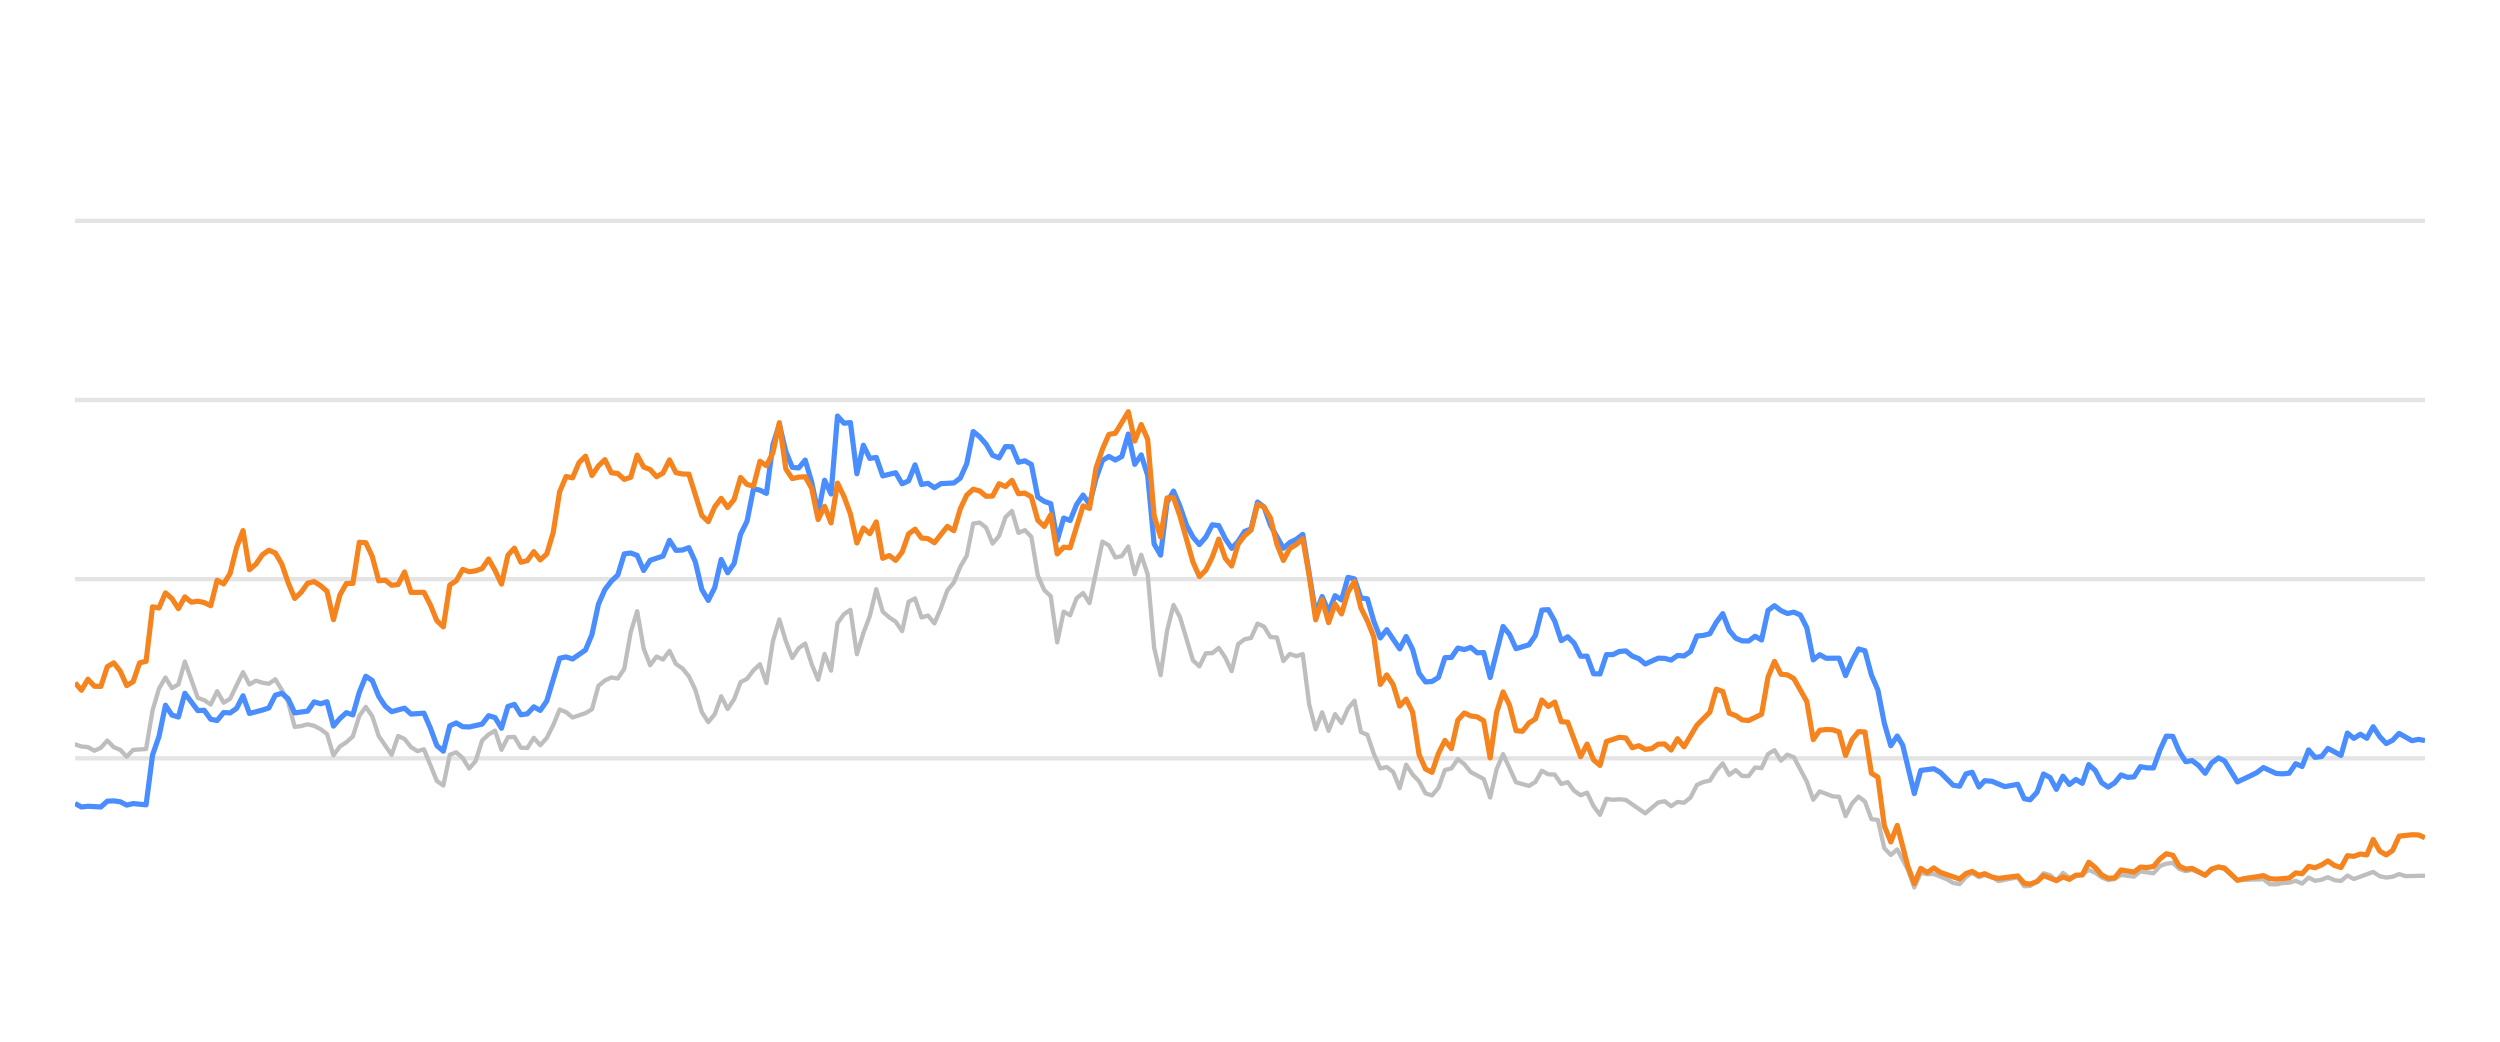
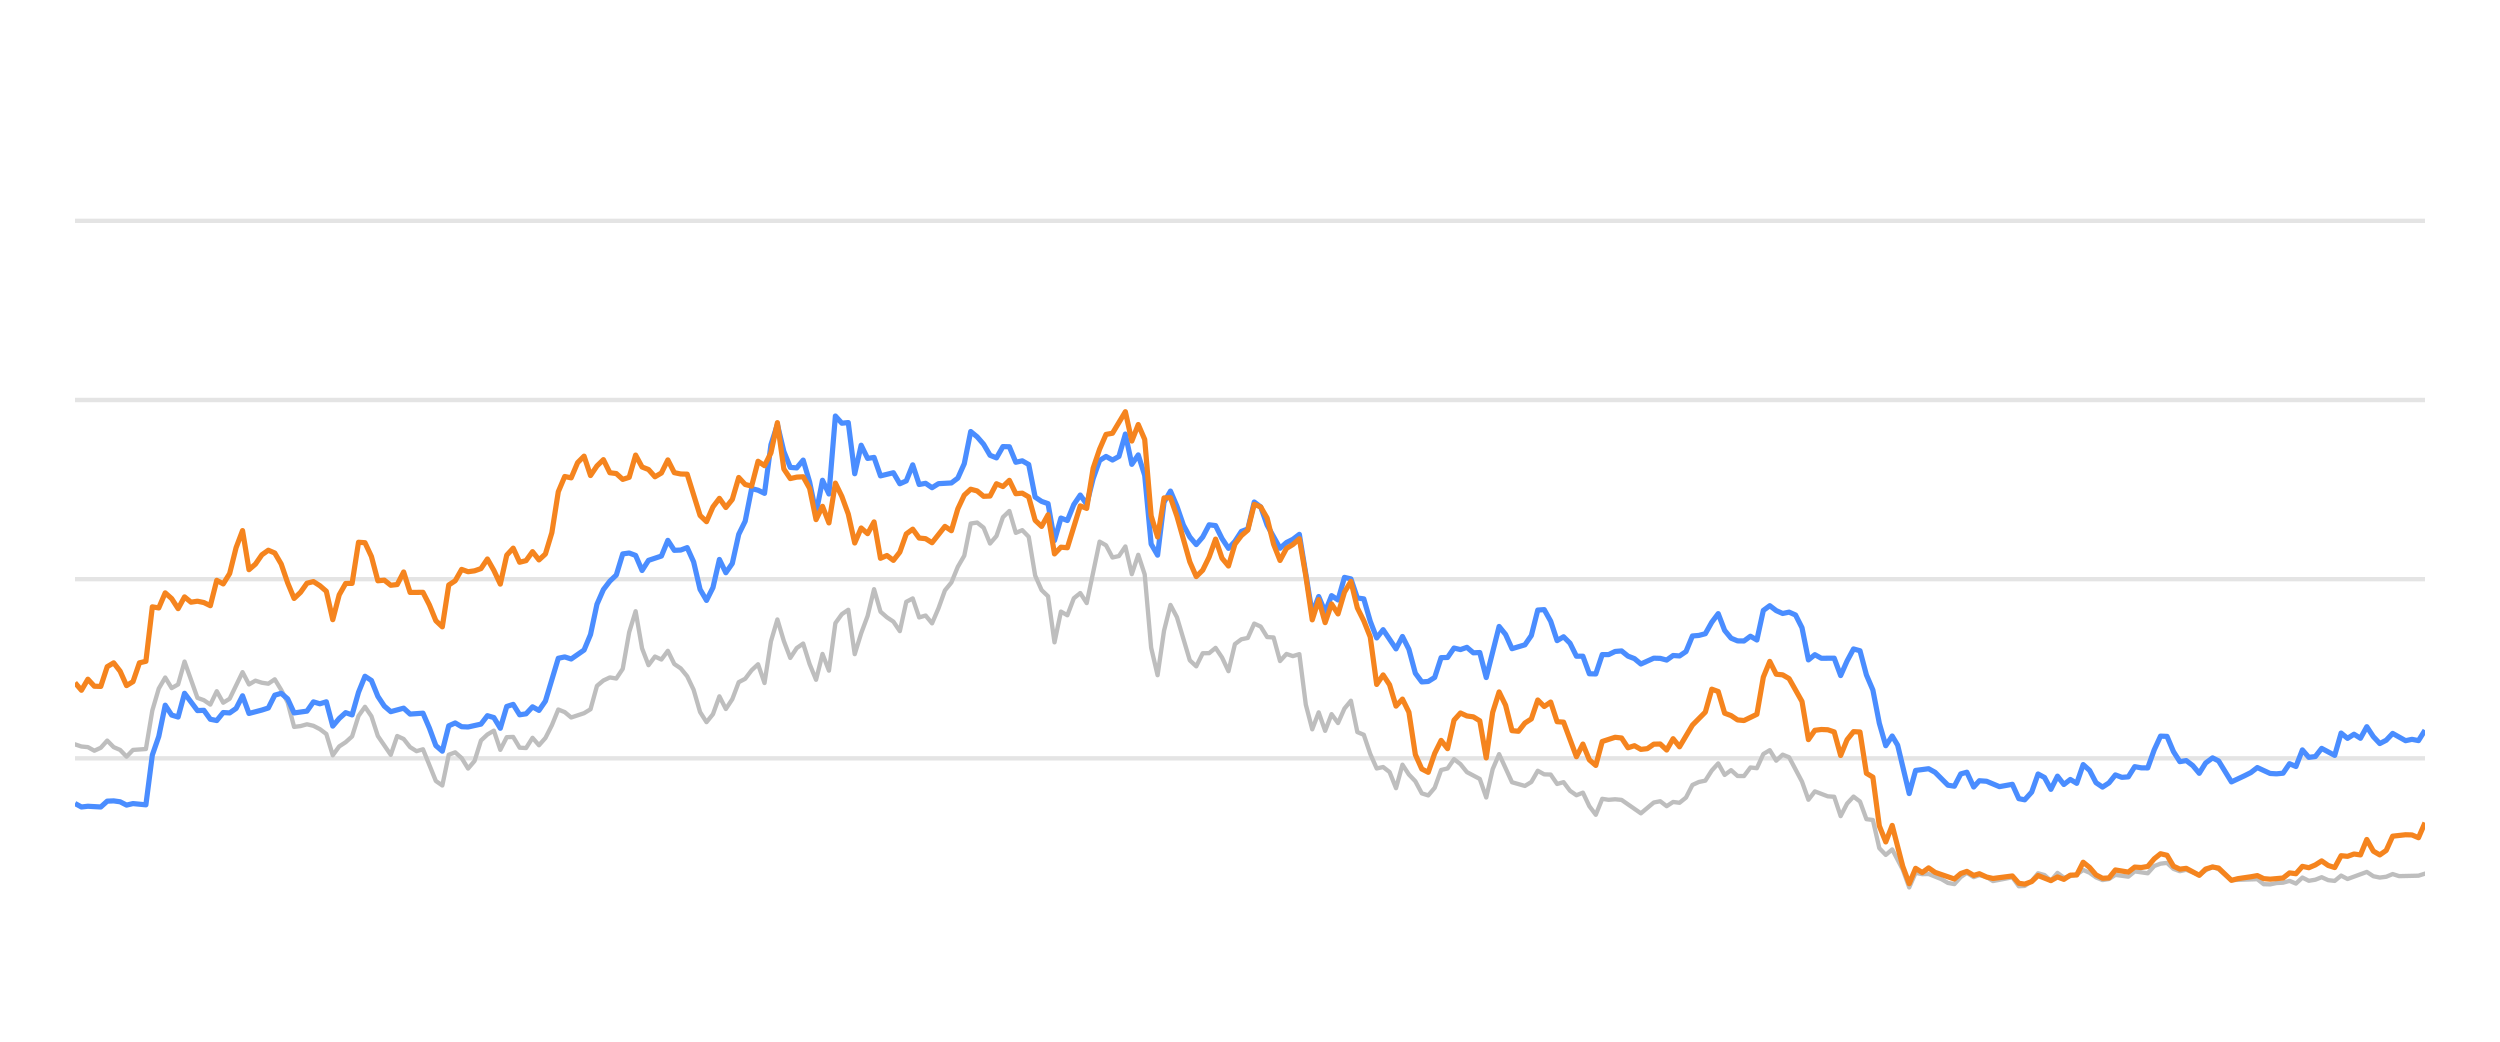
<svg xmlns="http://www.w3.org/2000/svg" width="288pt" height="120pt" viewBox="0 0 288 120" version="1.1">
  <defs>
    <style type="text/css">*{stroke-linejoin: round; stroke-linecap: butt}</style>
  </defs>
  <g id="figure_1">
    <g id="patch_1">
      <path d="M 0 120  L 288 120  L 288 0  L 0 0  L 0 120  z " style="fill: none; opacity: 0" />
    </g>
    <g id="axes_1">
      <g id="patch_2">
        <path d="M 8.64 108  L 279.36 108  L 279.36 4.8  L 8.64 4.8  L 8.64 108  z " style="fill: none" />
      </g>
      <g id="matplotlib.axis_1" />
      <g id="matplotlib.axis_2" />
      <g id="line2d_1">
-         <path d="M 8.64 87.36  L 279.36 87.36  " clip-path="url(#p50e37eccd7)" style="fill: none; stroke: #b2b2b2; stroke-opacity: 0.35; stroke-width: 0.5; stroke-linecap: square" />
+         <path d="M 8.64 87.36  L 279.36 87.36  " clip-path="url(#p881338a5e0)" style="fill: none; stroke: #b2b2b2; stroke-opacity: 0.35; stroke-width: 0.5; stroke-linecap: square" />
      </g>
      <g id="line2d_2">
-         <path d="M 8.64 66.72  L 279.36 66.72  " clip-path="url(#p50e37eccd7)" style="fill: none; stroke: #b2b2b2; stroke-opacity: 0.35; stroke-width: 0.5; stroke-linecap: square" />
+         <path d="M 8.64 66.72  L 279.36 66.72  " clip-path="url(#p881338a5e0)" style="fill: none; stroke: #b2b2b2; stroke-opacity: 0.35; stroke-width: 0.5; stroke-linecap: square" />
      </g>
      <g id="line2d_3">
-         <path d="M 8.64 46.08  L 279.36 46.08  " clip-path="url(#p50e37eccd7)" style="fill: none; stroke: #b2b2b2; stroke-opacity: 0.35; stroke-width: 0.5; stroke-linecap: square" />
+         <path d="M 8.64 46.08  L 279.36 46.08  " clip-path="url(#p881338a5e0)" style="fill: none; stroke: #b2b2b2; stroke-opacity: 0.35; stroke-width: 0.5; stroke-linecap: square" />
      </g>
      <g id="line2d_4">
-         <path d="M 8.64 25.44  L 279.36 25.44  " clip-path="url(#p50e37eccd7)" style="fill: none; stroke: #b2b2b2; stroke-opacity: 0.35; stroke-width: 0.5; stroke-linecap: square" />
+         <path d="M 8.64 25.44  L 279.36 25.44  " clip-path="url(#p881338a5e0)" style="fill: none; stroke: #b2b2b2; stroke-opacity: 0.35; stroke-width: 0.5; stroke-linecap: square" />
      </g>
      <g id="line2d_5">
-         <path d="M 8.64 85.75  L 9.384 85.998  L 10.129 86.07  L 10.873 86.483  L 11.618 86.142  L 12.362 85.317  L 13.106 86.07  L 13.851 86.39  L 14.595 87.164  L 15.34 86.39  L 16.828 86.287  L 17.573 81.849  L 18.317 79.321  L 19.062 78.051  L 19.806 79.269  L 20.551 78.846  L 21.295 76.214  L 22.784 80.394  L 23.528 80.662  L 24.273 81.168  L 25.017 79.63  L 25.761 80.951  L 26.506 80.497  L 27.995 77.432  L 28.739 78.846  L 29.483 78.413  L 30.228 78.65  L 30.972 78.763  L 31.717 78.258  L 32.461 79.476  L 33.205 80.92  L 33.95 83.738  L 34.694 83.645  L 35.439 83.438  L 36.183 83.614  L 36.928 83.996  L 37.672 84.553  L 38.416 87.009  L 39.161 85.987  L 39.905 85.502  L 40.65 84.832  L 41.394 82.468  L 42.138 81.426  L 42.883 82.51  L 43.627 84.79  L 45.116 86.958  L 45.86 84.79  L 46.605 85.131  L 47.349 86.07  L 48.094 86.534  L 48.838 86.318  L 50.327 89.971  L 51.071 90.487  L 51.816 86.947  L 52.56 86.669  L 53.305 87.329  L 54.049 88.536  L 54.793 87.67  L 55.538 85.306  L 56.282 84.615  L 57.027 84.171  L 57.771 86.38  L 58.515 84.924  L 59.26 84.894  L 60.004 86.132  L 60.749 86.173  L 61.493 84.997  L 62.237 85.853  L 62.982 85.017  L 63.726 83.552  L 64.471 81.736  L 65.215 82.035  L 65.959 82.654  L 67.448 82.159  L 68.193 81.705  L 68.937 79.011  L 69.682 78.392  L 70.426 78.041  L 71.17 78.165  L 71.915 77.05  L 72.659 72.829  L 73.404 70.415  L 74.148 74.697  L 74.892 76.627  L 75.637 75.636  L 76.381 75.977  L 77.126 74.976  L 77.87 76.493  L 78.614 76.999  L 79.359 77.907  L 80.103 79.465  L 80.848 82.025  L 81.592 83.191  L 82.336 82.272  L 83.081 80.219  L 83.825 81.674  L 84.57 80.549  L 85.314 78.588  L 86.059 78.196  L 86.803 77.215  L 87.547 76.524  L 88.292 78.681  L 89.036 73.882  L 89.781 71.364  L 90.525 73.841  L 91.269 75.791  L 92.014 74.656  L 92.758 74.14  L 93.503 76.503  L 94.247 78.309  L 94.991 75.337  L 95.736 77.257  L 96.48 71.787  L 97.225 70.755  L 97.969 70.249  L 98.713 75.358  L 99.458 72.953  L 100.202 70.962  L 100.947 67.876  L 101.691 70.466  L 102.435 71.116  L 103.18 71.612  L 103.924 72.706  L 104.669 69.331  L 105.413 68.939  L 106.158 71.127  L 106.902 70.91  L 107.646 71.808  L 108.391 70.074  L 109.135 68.01  L 109.88 67.102  L 110.624 65.296  L 111.368 64.016  L 112.113 60.311  L 112.857 60.198  L 113.602 60.786  L 114.346 62.613  L 115.09 61.746  L 115.835 59.579  L 116.579 58.866  L 117.324 61.385  L 118.068 61.075  L 118.812 61.839  L 119.557 66.297  L 120.301 67.979  L 121.046 68.691  L 121.79 73.996  L 122.535 70.456  L 123.279 70.879  L 124.023 68.918  L 124.768 68.32  L 125.512 69.475  L 127.001 62.396  L 127.745 62.819  L 128.49 64.223  L 129.234 64.057  L 129.979 62.953  L 130.723 66.142  L 131.467 63.913  L 132.212 66.173  L 132.956 74.615  L 133.701 77.783  L 134.445 72.664  L 135.189 69.692  L 135.934 71.096  L 137.423 76.07  L 138.167 76.761  L 138.912 75.255  L 139.656 75.244  L 140.4 74.635  L 141.145 75.74  L 141.889 77.319  L 142.634 74.202  L 143.378 73.645  L 144.122 73.49  L 144.867 71.839  L 145.611 72.179  L 146.356 73.387  L 147.1 73.438  L 147.844 76.152  L 148.589 75.337  L 149.333 75.585  L 150.078 75.358  L 150.822 81.168  L 151.566 84.016  L 152.311 82.066  L 153.055 84.192  L 153.8 82.272  L 154.544 83.294  L 155.289 81.622  L 156.033 80.724  L 156.777 84.336  L 157.522 84.646  L 158.266 86.844  L 159.011 88.526  L 159.755 88.361  L 160.499 88.939  L 161.244 90.797  L 161.988 88.093  L 162.733 89.228  L 163.477 90.002  L 164.221 91.395  L 164.966 91.632  L 165.71 90.755  L 166.455 88.702  L 167.199 88.526  L 167.943 87.453  L 168.688 88.031  L 169.432 88.949  L 170.921 89.734  L 171.666 91.87  L 172.41 88.609  L 173.154 86.875  L 174.643 90.115  L 176.132 90.539  L 176.876 90.084  L 177.621 88.794  L 178.365 89.207  L 179.11 89.228  L 179.854 90.312  L 180.598 90.105  L 181.343 91.096  L 182.087 91.612  L 182.832 91.313  L 183.576 92.871  L 184.32 93.862  L 185.065 92.025  L 185.809 92.138  L 186.554 92.076  L 187.298 92.148  L 189.531 93.696  L 191.02 92.448  L 191.765 92.303  L 192.509 92.871  L 193.253 92.386  L 193.998 92.479  L 194.742 91.88  L 195.487 90.425  L 196.231 90.084  L 196.975 89.93  L 197.72 88.764  L 198.464 87.948  L 199.209 89.269  L 199.953 88.722  L 200.697 89.393  L 201.442 89.403  L 202.186 88.413  L 202.931 88.495  L 203.675 86.865  L 204.419 86.421  L 205.164 87.628  L 205.908 86.937  L 206.653 87.236  L 208.142 90.043  L 208.886 92.128  L 209.63 91.168  L 211.119 91.736  L 211.864 91.787  L 212.608 94.016  L 213.352 92.572  L 214.097 91.767  L 214.841 92.334  L 215.586 94.367  L 216.33 94.46  L 217.074 97.711  L 217.819 98.485  L 218.563 97.855  L 219.783 100.167  L 220.527 102.231  L 221.269 100.549  L 222.03 100.704  L 222.768 100.683  L 224.26 101.282  L 225.001 101.715  L 225.746 101.849  L 226.481 101.034  L 227.186 100.549  L 227.978 101.044  L 228.629 100.817  L 229.466 101.034  L 230.21 101.498  L 232.442 101.065  L 233.189 102.097  L 233.871 102.056  L 234.675 101.498  L 235.416 100.601  L 236.159 100.807  L 236.895 101.457  L 237.656 100.559  L 238.393 101.106  L 239.879 100.745  L 240.625 100.219  L 241.369 100.539  L 242.108 101.075  L 242.86 101.385  L 243.606 101.261  L 244.346 100.786  L 245.837 100.993  L 246.58 100.384  L 248.082 100.601  L 248.829 99.765  L 249.56 99.496  L 250.31 99.403  L 251.055 100.095  L 251.792 100.363  L 252.532 100.198  L 254.034 100.797  L 254.771 100.26  L 255.571 99.837  L 256.269 100.136  L 257.752 101.385  L 260.744 101.282  L 261.478 101.86  L 262.223 101.88  L 262.961 101.725  L 263.717 101.684  L 264.463 101.478  L 265.203 101.787  L 265.949 101.096  L 266.69 101.467  L 267.442 101.344  L 268.175 101.055  L 268.932 101.395  L 269.681 101.478  L 270.42 100.869  L 271.164 101.261  L 273.391 100.446  L 274.145 100.941  L 274.891 101.096  L 275.633 101.003  L 276.375 100.693  L 277.122 100.931  L 279.36 100.879  L 279.36 100.879  " clip-path="url(#p50e37eccd7)" style="fill: none; stroke: #bebebe; stroke-width: 0.5; stroke-linecap: round" />
+         <path d="M 8.64 85.75  L 9.382 85.998  L 10.125 86.07  L 10.867 86.483  L 11.609 86.142  L 12.352 85.317  L 13.094 86.07  L 13.836 86.39  L 14.579 87.164  L 15.321 86.39  L 16.806 86.287  L 17.548 81.849  L 18.29 79.321  L 19.033 78.051  L 19.775 79.269  L 20.518 78.846  L 21.26 76.214  L 22.745 80.394  L 23.487 80.662  L 24.229 81.168  L 24.972 79.63  L 25.714 80.951  L 26.456 80.497  L 27.941 77.432  L 28.683 78.846  L 29.426 78.413  L 30.168 78.65  L 30.91 78.763  L 31.653 78.258  L 32.395 79.476  L 33.137 80.92  L 33.88 83.738  L 34.622 83.645  L 35.364 83.438  L 36.107 83.614  L 36.849 83.996  L 37.591 84.553  L 38.334 87.009  L 39.076 85.987  L 39.819 85.502  L 40.561 84.832  L 41.303 82.468  L 42.046 81.426  L 42.788 82.51  L 43.53 84.79  L 45.015 86.958  L 45.757 84.79  L 46.5 85.131  L 47.242 86.07  L 47.984 86.534  L 48.727 86.318  L 50.211 89.971  L 50.954 90.487  L 51.696 86.947  L 52.438 86.669  L 53.181 87.329  L 53.923 88.536  L 54.665 87.67  L 55.408 85.306  L 56.15 84.615  L 56.892 84.171  L 57.635 86.38  L 58.377 84.924  L 59.119 84.894  L 59.862 86.132  L 60.604 86.173  L 61.347 84.997  L 62.089 85.853  L 62.831 85.017  L 63.574 83.552  L 64.316 81.736  L 65.058 82.035  L 65.801 82.654  L 67.285 82.159  L 68.028 81.705  L 68.77 79.011  L 69.512 78.392  L 70.255 78.041  L 70.997 78.165  L 71.739 77.05  L 72.482 72.829  L 73.224 70.415  L 73.966 74.697  L 74.709 76.627  L 75.451 75.636  L 76.193 75.977  L 76.936 74.976  L 77.678 76.493  L 78.42 76.999  L 79.163 77.907  L 79.905 79.465  L 80.648 82.025  L 81.39 83.191  L 82.132 82.272  L 82.875 80.219  L 83.617 81.674  L 84.359 80.549  L 85.102 78.588  L 85.844 78.196  L 86.586 77.215  L 87.329 76.524  L 88.071 78.681  L 88.813 73.882  L 89.556 71.364  L 90.298 73.841  L 91.04 75.791  L 91.783 74.656  L 92.525 74.14  L 93.267 76.503  L 94.01 78.309  L 94.752 75.337  L 95.494 77.257  L 96.237 71.787  L 96.979 70.755  L 97.721 70.249  L 98.464 75.358  L 99.206 72.953  L 99.948 70.962  L 100.691 67.876  L 101.433 70.466  L 102.176 71.116  L 102.918 71.612  L 103.66 72.706  L 104.403 69.331  L 105.145 68.939  L 105.887 71.127  L 106.63 70.91  L 107.372 71.808  L 108.114 70.074  L 108.857 68.01  L 109.599 67.102  L 110.341 65.296  L 111.084 64.016  L 111.826 60.311  L 112.568 60.198  L 113.311 60.786  L 114.053 62.613  L 114.795 61.746  L 115.538 59.579  L 116.28 58.866  L 117.022 61.385  L 117.765 61.075  L 118.507 61.839  L 119.249 66.297  L 119.992 67.979  L 120.734 68.691  L 121.477 73.996  L 122.219 70.456  L 122.961 70.879  L 123.704 68.918  L 124.446 68.32  L 125.188 69.475  L 126.673 62.396  L 127.415 62.819  L 128.158 64.223  L 128.9 64.057  L 129.642 62.953  L 130.385 66.142  L 131.127 63.913  L 131.869 66.173  L 132.612 74.615  L 133.354 77.783  L 134.096 72.664  L 134.839 69.692  L 135.581 71.096  L 137.066 76.07  L 137.808 76.761  L 138.55 75.255  L 139.293 75.244  L 140.035 74.635  L 140.777 75.74  L 141.52 77.319  L 142.262 74.202  L 143.005 73.645  L 143.747 73.49  L 144.489 71.839  L 145.232 72.179  L 145.974 73.387  L 146.716 73.438  L 147.459 76.152  L 148.201 75.337  L 148.943 75.585  L 149.686 75.358  L 150.428 81.168  L 151.17 84.016  L 151.913 82.066  L 152.655 84.192  L 153.397 82.272  L 154.14 83.294  L 154.882 81.622  L 155.624 80.724  L 156.367 84.336  L 157.109 84.646  L 157.851 86.844  L 158.594 88.526  L 159.336 88.361  L 160.078 88.939  L 160.821 90.797  L 161.563 88.093  L 162.306 89.228  L 163.048 90.002  L 163.79 91.395  L 164.533 91.632  L 165.275 90.755  L 166.017 88.702  L 166.76 88.526  L 167.502 87.453  L 168.244 88.031  L 168.987 88.949  L 170.471 89.734  L 171.214 91.87  L 171.956 88.609  L 172.698 86.875  L 174.183 90.115  L 175.668 90.539  L 176.41 90.084  L 177.152 88.794  L 177.895 89.207  L 178.637 89.228  L 179.379 90.312  L 180.122 90.105  L 180.864 91.096  L 181.606 91.612  L 182.349 91.313  L 183.091 92.871  L 183.834 93.862  L 184.576 92.025  L 185.318 92.138  L 186.061 92.076  L 186.803 92.148  L 189.03 93.696  L 190.515 92.448  L 191.257 92.303  L 191.999 92.871  L 192.742 92.386  L 193.484 92.479  L 194.226 91.88  L 194.969 90.425  L 195.711 90.084  L 196.453 89.93  L 197.196 88.764  L 197.938 87.948  L 198.68 89.269  L 199.423 88.722  L 200.165 89.393  L 200.907 89.403  L 201.65 88.413  L 202.392 88.495  L 203.135 86.865  L 203.877 86.421  L 204.619 87.628  L 205.362 86.937  L 206.104 87.236  L 207.589 90.043  L 208.331 92.128  L 209.073 91.168  L 210.558 91.736  L 211.3 91.787  L 212.043 94.016  L 212.785 92.572  L 213.527 91.767  L 214.27 92.334  L 215.012 94.367  L 215.754 94.46  L 216.497 97.711  L 217.239 98.485  L 217.981 97.855  L 219.198 100.167  L 219.94 102.231  L 220.679 100.549  L 221.439 100.704  L 222.175 100.683  L 223.662 101.282  L 224.402 101.715  L 225.144 101.849  L 225.877 101.034  L 226.581 100.549  L 227.37 101.044  L 228.02 100.817  L 228.854 101.034  L 229.595 101.498  L 231.822 101.065  L 232.567 102.097  L 233.246 102.056  L 234.049 101.498  L 234.788 100.601  L 235.529 100.807  L 236.262 101.457  L 237.021 100.559  L 237.756 101.106  L 239.238 100.745  L 239.982 100.219  L 240.724 100.539  L 241.461 101.075  L 242.211 101.385  L 242.955 101.261  L 243.693 100.786  L 245.18 100.993  L 245.921 100.384  L 247.419 100.601  L 248.163 99.765  L 248.893 99.496  L 249.641 99.403  L 250.383 100.095  L 251.118 100.363  L 251.856 100.198  L 253.354 100.797  L 254.089 100.26  L 254.887 99.837  L 255.583 100.136  L 257.062 101.385  L 260.045 101.282  L 260.777 101.86  L 261.521 101.88  L 262.257 101.725  L 263.01 101.684  L 263.754 101.478  L 264.492 101.787  L 265.235 101.096  L 265.975 101.467  L 266.724 101.344  L 267.455 101.055  L 268.211 101.395  L 268.957 101.478  L 269.695 100.869  L 270.437 101.261  L 272.657 100.446  L 273.409 100.941  L 274.153 101.096  L 274.893 101.003  L 275.633 100.693  L 276.378 100.931  L 278.61 100.879  L 279.36 100.642  L 279.36 100.642  " clip-path="url(#p881338a5e0)" style="fill: none; stroke: #bebebe; stroke-width: 0.5; stroke-linecap: round" />
      </g>
      <g id="line2d_6">
-         <path d="M 8.64 92.561  L 9.384 92.964  L 10.129 92.881  L 11.618 92.964  L 12.362 92.293  L 13.106 92.262  L 13.851 92.365  L 14.595 92.747  L 15.34 92.572  L 16.828 92.716  L 17.573 86.978  L 18.317 84.842  L 19.062 81.24  L 19.806 82.375  L 20.551 82.602  L 21.295 79.868  L 22.784 81.859  L 23.528 81.828  L 24.273 82.86  L 25.017 83.005  L 25.761 82.086  L 26.506 82.128  L 27.25 81.612  L 27.995 80.157  L 28.739 82.19  L 30.228 81.798  L 30.972 81.56  L 31.717 80.084  L 32.461 79.868  L 33.205 80.508  L 33.95 82.128  L 35.439 81.921  L 36.183 80.858  L 36.928 81.075  L 37.672 80.848  L 38.416 83.645  L 39.161 82.768  L 39.905 82.097  L 40.65 82.355  L 41.394 79.744  L 42.138 77.907  L 42.883 78.392  L 43.627 80.219  L 44.372 81.343  L 45.116 81.983  L 46.605 81.581  L 47.349 82.262  L 48.838 82.159  L 49.582 83.882  L 50.327 85.895  L 51.071 86.534  L 51.816 83.614  L 52.56 83.284  L 53.305 83.717  L 54.049 83.748  L 55.538 83.418  L 56.282 82.448  L 57.027 82.664  L 57.771 83.892  L 58.515 81.385  L 59.26 81.147  L 60.004 82.344  L 60.749 82.231  L 61.493 81.426  L 62.237 81.839  L 62.982 80.766  L 64.471 75.833  L 65.215 75.678  L 65.959 75.915  L 67.448 74.883  L 68.193 73.098  L 68.937 69.61  L 69.682 67.917  L 70.426 66.947  L 71.17 66.245  L 71.915 63.81  L 72.659 63.707  L 73.404 63.985  L 74.148 65.719  L 74.892 64.553  L 76.381 64.057  L 77.126 62.251  L 77.87 63.397  L 78.614 63.366  L 79.359 63.087  L 80.103 64.728  L 80.848 67.896  L 81.592 69.166  L 82.336 67.69  L 83.081 64.45  L 83.825 65.977  L 84.57 64.914  L 85.314 61.55  L 86.059 60.043  L 86.803 56.286  L 87.547 56.472  L 88.292 56.833  L 89.036 51.23  L 89.781 48.897  L 90.525 52.004  L 91.269 53.841  L 92.014 53.903  L 92.758 53.005  L 93.503 55.523  L 94.247 59.124  L 94.991 55.327  L 95.736 56.906  L 96.48 47.927  L 97.225 48.753  L 97.969 48.681  L 98.713 54.573  L 99.458 51.292  L 100.202 52.809  L 100.947 52.695  L 101.691 54.821  L 103.18 54.46  L 103.924 55.729  L 104.669 55.399  L 105.413 53.552  L 106.158 55.812  L 106.902 55.678  L 107.646 56.183  L 108.391 55.719  L 109.88 55.636  L 110.624 55.079  L 111.368 53.418  L 112.113 49.713  L 112.857 50.322  L 113.602 51.178  L 114.346 52.447  L 115.09 52.747  L 115.835 51.446  L 116.579 51.467  L 117.324 53.252  L 118.068 53.087  L 118.812 53.51  L 119.557 57.267  L 120.301 57.762  L 121.046 58.02  L 121.79 62.262  L 122.535 59.682  L 123.279 59.96  L 124.023 58.123  L 124.768 57.03  L 125.512 58.092  L 126.257 55.131  L 127.001 53.046  L 127.745 52.582  L 128.49 52.994  L 129.234 52.582  L 129.979 50.002  L 130.723 53.49  L 131.467 52.406  L 132.212 54.759  L 132.956 62.675  L 133.701 63.954  L 134.445 57.865  L 135.189 56.575  L 135.934 58.32  L 136.678 60.476  L 137.423 61.859  L 138.167 62.736  L 138.912 61.87  L 139.656 60.456  L 140.4 60.549  L 141.145 62.045  L 141.889 63.17  L 142.634 62.365  L 143.378 61.219  L 144.122 60.941  L 144.867 57.834  L 145.611 58.402  L 146.356 60.497  L 147.844 63.16  L 148.589 62.499  L 149.333 62.128  L 150.078 61.56  L 151.566 70.662  L 152.311 68.722  L 153.055 70.487  L 153.8 68.619  L 154.544 69.114  L 155.289 66.514  L 156.033 66.689  L 156.777 68.887  L 157.522 68.99  L 158.266 71.57  L 159.011 73.49  L 159.755 72.54  L 161.244 74.749  L 161.988 73.325  L 162.733 74.801  L 163.477 77.556  L 164.221 78.557  L 164.966 78.505  L 165.71 78.041  L 166.455 75.76  L 167.199 75.74  L 167.943 74.656  L 168.688 74.832  L 169.432 74.574  L 170.177 75.203  L 170.921 75.172  L 171.666 78.051  L 173.154 72.169  L 173.899 73.087  L 174.643 74.728  L 176.132 74.285  L 176.876 73.211  L 177.621 70.28  L 178.365 70.229  L 179.11 71.56  L 179.854 73.8  L 180.598 73.356  L 181.343 74.099  L 182.087 75.595  L 182.832 75.595  L 183.576 77.618  L 184.32 77.639  L 185.065 75.409  L 185.809 75.409  L 186.554 75.048  L 187.298 74.986  L 188.042 75.585  L 188.787 75.874  L 189.531 76.493  L 191.02 75.822  L 191.765 75.843  L 192.509 76.039  L 193.253 75.513  L 193.998 75.564  L 194.742 75.059  L 195.487 73.263  L 196.231 73.201  L 196.975 73.005  L 197.72 71.684  L 198.464 70.693  L 199.209 72.623  L 199.953 73.521  L 200.697 73.83  L 201.442 73.841  L 202.186 73.294  L 202.931 73.727  L 203.675 70.322  L 204.419 69.775  L 205.164 70.342  L 205.908 70.673  L 206.653 70.518  L 207.397 70.848  L 208.142 72.313  L 208.886 76.018  L 209.63 75.42  L 210.375 75.833  L 211.864 75.822  L 212.608 77.824  L 213.352 76.142  L 214.097 74.759  L 214.841 74.966  L 215.586 77.752  L 216.33 79.486  L 217.074 83.315  L 217.819 85.905  L 218.563 84.79  L 219.192 85.843  L 220.527 91.416  L 221.269 88.753  L 222.768 88.557  L 223.517 88.97  L 225.001 90.456  L 225.746 90.57  L 226.481 89.156  L 227.186 88.96  L 227.978 90.662  L 228.629 89.94  L 229.466 90.002  L 230.95 90.621  L 232.442 90.353  L 233.189 92.004  L 233.871 92.138  L 234.675 91.251  L 235.416 89.166  L 236.159 89.568  L 236.895 90.931  L 237.656 89.414  L 238.393 90.373  L 239.139 89.796  L 239.879 90.239  L 240.625 88.082  L 241.369 88.753  L 242.108 90.167  L 242.86 90.673  L 243.606 90.188  L 244.346 89.269  L 245.09 89.548  L 245.837 89.496  L 246.58 88.32  L 247.324 88.454  L 248.082 88.464  L 248.829 86.39  L 249.56 84.801  L 250.31 84.832  L 251.055 86.586  L 251.792 87.742  L 252.532 87.618  L 253.288 88.196  L 254.034 89.083  L 254.771 87.897  L 255.571 87.308  L 256.269 87.659  L 257.752 90.074  L 259.253 89.372  L 259.993 89.001  L 260.744 88.423  L 262.223 89.104  L 262.961 89.145  L 263.717 89.073  L 264.463 87.979  L 265.203 88.299  L 265.949 86.39  L 266.69 87.246  L 267.442 87.154  L 268.175 86.214  L 269.681 87.019  L 270.42 84.45  L 271.164 85.059  L 271.912 84.584  L 272.655 85.048  L 273.391 83.717  L 274.145 84.863  L 274.891 85.657  L 275.633 85.275  L 276.375 84.491  L 277.868 85.327  L 278.604 85.172  L 279.36 85.317  L 279.36 85.317  " clip-path="url(#p50e37eccd7)" style="fill: none; stroke: #4a8dff; stroke-width: 0.6" />
+         <path d="M 8.64 92.561  L 9.382 92.964  L 10.125 92.881  L 11.609 92.964  L 12.352 92.293  L 13.094 92.262  L 13.836 92.365  L 14.579 92.747  L 15.321 92.572  L 16.806 92.716  L 17.548 86.978  L 18.29 84.842  L 19.033 81.24  L 19.775 82.375  L 20.518 82.602  L 21.26 79.868  L 22.745 81.859  L 23.487 81.828  L 24.229 82.86  L 24.972 83.005  L 25.714 82.086  L 26.456 82.128  L 27.199 81.612  L 27.941 80.157  L 28.683 82.19  L 30.168 81.798  L 30.91 81.56  L 31.653 80.084  L 32.395 79.868  L 33.137 80.508  L 33.88 82.128  L 35.364 81.921  L 36.107 80.858  L 36.849 81.075  L 37.591 80.848  L 38.334 83.645  L 39.076 82.768  L 39.819 82.097  L 40.561 82.355  L 41.303 79.744  L 42.046 77.907  L 42.788 78.392  L 43.53 80.219  L 44.273 81.343  L 45.015 81.983  L 46.5 81.581  L 47.242 82.262  L 48.727 82.159  L 49.469 83.882  L 50.211 85.895  L 50.954 86.534  L 51.696 83.614  L 52.438 83.284  L 53.181 83.717  L 53.923 83.748  L 55.408 83.418  L 56.15 82.448  L 56.892 82.664  L 57.635 83.892  L 58.377 81.385  L 59.119 81.147  L 59.862 82.344  L 60.604 82.231  L 61.347 81.426  L 62.089 81.839  L 62.831 80.766  L 64.316 75.833  L 65.058 75.678  L 65.801 75.915  L 67.285 74.883  L 68.028 73.098  L 68.77 69.61  L 69.512 67.917  L 70.255 66.947  L 70.997 66.245  L 71.739 63.81  L 72.482 63.707  L 73.224 63.985  L 73.966 65.719  L 74.709 64.553  L 76.193 64.057  L 76.936 62.251  L 77.678 63.397  L 78.42 63.366  L 79.163 63.087  L 79.905 64.728  L 80.648 67.896  L 81.39 69.166  L 82.132 67.69  L 82.875 64.45  L 83.617 65.977  L 84.359 64.914  L 85.102 61.55  L 85.844 60.043  L 86.586 56.286  L 87.329 56.472  L 88.071 56.833  L 88.813 51.23  L 89.556 48.897  L 90.298 52.004  L 91.04 53.841  L 91.783 53.903  L 92.525 53.005  L 93.267 55.523  L 94.01 59.124  L 94.752 55.327  L 95.494 56.906  L 96.237 47.927  L 96.979 48.753  L 97.721 48.681  L 98.464 54.573  L 99.206 51.292  L 99.948 52.809  L 100.691 52.695  L 101.433 54.821  L 102.918 54.46  L 103.66 55.729  L 104.403 55.399  L 105.145 53.552  L 105.887 55.812  L 106.63 55.678  L 107.372 56.183  L 108.114 55.719  L 109.599 55.636  L 110.341 55.079  L 111.084 53.418  L 111.826 49.713  L 112.568 50.322  L 113.311 51.178  L 114.053 52.447  L 114.795 52.747  L 115.538 51.446  L 116.28 51.467  L 117.022 53.252  L 117.765 53.087  L 118.507 53.51  L 119.249 57.267  L 119.992 57.762  L 120.734 58.02  L 121.477 62.262  L 122.219 59.682  L 122.961 59.96  L 123.704 58.123  L 124.446 57.03  L 125.188 58.092  L 125.931 55.131  L 126.673 53.046  L 127.415 52.582  L 128.158 52.994  L 128.9 52.582  L 129.642 50.002  L 130.385 53.49  L 131.127 52.406  L 131.869 54.759  L 132.612 62.675  L 133.354 63.954  L 134.096 57.865  L 134.839 56.575  L 135.581 58.32  L 136.323 60.476  L 137.066 61.859  L 137.808 62.736  L 138.55 61.87  L 139.293 60.456  L 140.035 60.549  L 140.777 62.045  L 141.52 63.17  L 142.262 62.365  L 143.005 61.219  L 143.747 60.941  L 144.489 57.834  L 145.232 58.402  L 145.974 60.497  L 147.459 63.16  L 148.201 62.499  L 148.943 62.128  L 149.686 61.56  L 151.17 70.662  L 151.913 68.722  L 152.655 70.487  L 153.397 68.619  L 154.14 69.114  L 154.882 66.514  L 155.624 66.689  L 156.367 68.887  L 157.109 68.99  L 157.851 71.57  L 158.594 73.49  L 159.336 72.54  L 160.821 74.749  L 161.563 73.325  L 162.306 74.801  L 163.048 77.556  L 163.79 78.557  L 164.533 78.505  L 165.275 78.041  L 166.017 75.76  L 166.76 75.74  L 167.502 74.656  L 168.244 74.832  L 168.987 74.574  L 169.729 75.203  L 170.471 75.172  L 171.214 78.051  L 172.698 72.169  L 173.441 73.087  L 174.183 74.728  L 175.668 74.285  L 176.41 73.211  L 177.152 70.28  L 177.895 70.229  L 178.637 71.56  L 179.379 73.8  L 180.122 73.356  L 180.864 74.099  L 181.606 75.595  L 182.349 75.595  L 183.091 77.618  L 183.834 77.639  L 184.576 75.409  L 185.318 75.409  L 186.061 75.048  L 186.803 74.986  L 187.545 75.585  L 188.288 75.874  L 189.03 76.493  L 190.515 75.822  L 191.257 75.843  L 191.999 76.039  L 192.742 75.513  L 193.484 75.564  L 194.226 75.059  L 194.969 73.263  L 195.711 73.201  L 196.453 73.005  L 197.196 71.684  L 197.938 70.693  L 198.68 72.623  L 199.423 73.521  L 200.165 73.83  L 200.907 73.841  L 201.65 73.294  L 202.392 73.727  L 203.135 70.322  L 203.877 69.775  L 204.619 70.342  L 205.362 70.673  L 206.104 70.518  L 206.846 70.848  L 207.589 72.313  L 208.331 76.018  L 209.073 75.42  L 209.816 75.833  L 211.3 75.822  L 212.043 77.824  L 212.785 76.142  L 213.527 74.759  L 214.27 74.966  L 215.012 77.752  L 215.754 79.486  L 216.497 83.315  L 217.239 85.905  L 217.981 84.79  L 218.608 85.843  L 219.94 91.416  L 220.679 88.753  L 222.175 88.557  L 222.921 88.97  L 224.402 90.456  L 225.144 90.57  L 225.877 89.156  L 226.581 88.96  L 227.37 90.662  L 228.02 89.94  L 228.854 90.002  L 230.333 90.621  L 231.822 90.353  L 232.567 92.004  L 233.246 92.138  L 234.049 91.251  L 234.788 89.166  L 235.529 89.568  L 236.262 90.931  L 237.021 89.414  L 237.756 90.373  L 238.5 89.796  L 239.238 90.239  L 239.982 88.082  L 240.724 88.753  L 241.461 90.167  L 242.211 90.673  L 242.955 90.188  L 243.693 89.269  L 244.435 89.548  L 245.18 89.496  L 245.921 88.32  L 246.662 88.454  L 247.419 88.464  L 248.163 86.39  L 248.893 84.801  L 249.641 84.832  L 250.383 86.586  L 251.118 87.742  L 251.856 87.618  L 252.61 88.196  L 253.354 89.083  L 254.089 87.897  L 254.887 87.308  L 255.583 87.659  L 257.062 90.074  L 258.558 89.372  L 259.296 89.001  L 260.045 88.423  L 261.521 89.104  L 262.257 89.145  L 263.01 89.073  L 263.754 87.979  L 264.492 88.299  L 265.235 86.39  L 265.975 87.246  L 266.724 87.154  L 267.455 86.214  L 268.957 87.019  L 269.695 84.45  L 270.437 85.059  L 271.182 84.584  L 271.923 85.048  L 272.657 83.717  L 273.409 84.863  L 274.153 85.657  L 274.893 85.275  L 275.633 84.491  L 277.122 85.327  L 277.856 85.172  L 278.61 85.317  L 279.36 84.12  L 279.36 84.12  " clip-path="url(#p881338a5e0)" style="fill: none; stroke: #4a8dff; stroke-width: 0.6" />
      </g>
      <g id="line2d_7">
-         <path d="M 8.64 78.65  L 9.384 79.517  L 10.129 78.247  L 10.873 79.052  L 11.618 79.073  L 12.362 76.803  L 13.106 76.359  L 13.851 77.319  L 14.595 78.98  L 15.34 78.526  L 16.084 76.359  L 16.828 76.183  L 17.573 69.909  L 18.317 70.033  L 19.062 68.299  L 19.806 68.959  L 20.551 70.115  L 21.295 68.763  L 22.039 69.372  L 22.784 69.259  L 23.528 69.414  L 24.273 69.775  L 25.017 66.854  L 25.761 67.267  L 26.506 66.07  L 27.25 63.087  L 27.995 61.127  L 28.739 65.626  L 29.483 64.986  L 30.228 63.913  L 30.972 63.387  L 31.717 63.707  L 32.461 64.976  L 33.205 67.143  L 33.95 68.939  L 34.694 68.237  L 35.439 67.184  L 36.183 66.999  L 36.928 67.473  L 37.672 68.113  L 38.416 71.385  L 39.161 68.526  L 39.905 67.215  L 40.65 67.205  L 41.394 62.468  L 42.138 62.52  L 42.883 64.109  L 43.627 66.906  L 44.372 66.834  L 45.116 67.422  L 45.86 67.339  L 46.605 65.894  L 47.349 68.247  L 48.838 68.237  L 49.582 69.692  L 50.327 71.508  L 51.071 72.21  L 51.816 67.391  L 52.56 66.906  L 53.305 65.595  L 54.049 65.863  L 54.793 65.76  L 55.538 65.502  L 56.282 64.398  L 57.027 65.709  L 57.771 67.288  L 58.515 63.954  L 59.26 63.149  L 60.004 64.77  L 60.749 64.584  L 61.493 63.552  L 62.237 64.501  L 62.982 63.82  L 63.726 61.364  L 64.471 56.648  L 65.215 54.893  L 65.959 55.048  L 66.704 53.294  L 67.448 52.551  L 68.193 54.78  L 68.937 53.676  L 69.682 52.953  L 70.426 54.46  L 71.17 54.553  L 71.915 55.224  L 72.659 54.986  L 73.404 52.427  L 74.148 53.799  L 74.892 54.088  L 75.637 54.924  L 76.381 54.491  L 77.126 52.984  L 77.87 54.45  L 78.614 54.604  L 79.359 54.625  L 80.848 59.382  L 81.592 60.095  L 82.336 58.392  L 83.081 57.411  L 83.825 58.464  L 84.57 57.535  L 85.314 55.007  L 86.059 55.812  L 86.803 55.998  L 87.547 53.139  L 88.292 53.645  L 89.036 52.169  L 89.781 48.691  L 90.525 54.026  L 91.269 55.131  L 92.014 54.966  L 92.758 54.924  L 93.503 56.256  L 94.247 59.857  L 94.991 58.33  L 95.736 60.239  L 96.48 55.657  L 97.225 57.184  L 97.969 59.217  L 98.713 62.551  L 99.458 60.827  L 100.202 61.477  L 100.947 60.126  L 101.691 64.315  L 102.435 63.996  L 103.18 64.553  L 103.924 63.603  L 104.669 61.508  L 105.413 60.961  L 106.158 61.983  L 106.902 62.055  L 107.646 62.52  L 109.135 60.642  L 109.88 61.137  L 110.624 58.619  L 111.368 57.04  L 112.113 56.359  L 112.857 56.555  L 113.602 57.174  L 114.346 57.143  L 115.09 55.729  L 115.835 56.049  L 116.579 55.337  L 117.324 56.875  L 118.068 56.813  L 118.812 57.246  L 119.557 59.94  L 120.301 60.642  L 121.046 59.3  L 121.79 63.81  L 122.535 63.036  L 123.279 63.098  L 124.768 58.278  L 125.512 58.567  L 126.257 53.934  L 127.001 51.746  L 127.745 50.043  L 128.49 49.909  L 129.979 47.432  L 130.723 50.807  L 131.467 48.908  L 132.212 50.621  L 132.956 59.424  L 133.701 61.859  L 134.445 57.36  L 135.189 57.329  L 135.934 59.465  L 137.423 64.728  L 138.167 66.421  L 138.912 65.688  L 139.656 64.171  L 140.4 62.107  L 141.145 64.305  L 141.889 65.203  L 142.634 62.685  L 143.378 61.704  L 144.122 61.065  L 144.867 58.103  L 145.611 58.402  L 146.356 59.682  L 147.1 62.695  L 147.844 64.563  L 148.589 63.18  L 149.333 62.726  L 150.078 62.066  L 150.822 66.338  L 151.566 71.405  L 152.311 69.083  L 153.055 71.725  L 153.8 69.579  L 154.544 70.724  L 155.289 68.216  L 156.033 66.978  L 156.777 70.033  L 157.522 71.519  L 158.266 73.376  L 159.011 78.846  L 159.755 77.752  L 160.499 78.887  L 161.244 81.343  L 161.988 80.538  L 162.733 82.045  L 163.477 86.927  L 164.221 88.588  L 164.966 88.97  L 165.71 86.792  L 166.455 85.296  L 167.199 86.245  L 167.943 82.964  L 168.688 82.138  L 169.432 82.479  L 170.177 82.582  L 170.921 83.036  L 171.666 87.308  L 172.41 82.066  L 173.154 79.713  L 173.899 81.24  L 174.643 84.171  L 175.388 84.243  L 176.132 83.294  L 176.876 82.819  L 177.621 80.642  L 178.365 81.385  L 179.11 80.879  L 179.854 83.139  L 180.598 83.191  L 182.087 87.174  L 182.832 85.719  L 183.576 87.535  L 184.32 88.175  L 185.065 85.42  L 186.554 84.935  L 187.298 85.017  L 188.042 86.142  L 188.787 85.905  L 189.531 86.328  L 190.276 86.245  L 191.02 85.729  L 191.765 85.709  L 192.509 86.4  L 193.253 85.1  L 193.998 86.029  L 195.487 83.531  L 196.975 82.035  L 197.72 79.393  L 198.464 79.661  L 199.209 82.159  L 199.953 82.437  L 200.697 82.933  L 201.442 83.005  L 202.931 82.283  L 203.675 78.01  L 204.419 76.194  L 205.164 77.67  L 205.908 77.742  L 206.653 78.175  L 208.142 80.807  L 208.886 85.203  L 209.63 84.13  L 210.375 84.037  L 211.119 84.068  L 211.864 84.316  L 212.608 87.03  L 213.352 85.213  L 214.097 84.285  L 214.841 84.326  L 215.586 89.083  L 216.33 89.527  L 217.074 95.141  L 217.819 96.989  L 218.563 95.09  L 219.783 99.806  L 220.527 101.798  L 221.269 100.033  L 222.03 100.518  L 222.768 99.981  L 223.517 100.497  L 225.746 101.261  L 226.481 100.632  L 227.186 100.384  L 227.978 100.848  L 228.629 100.652  L 229.466 101.034  L 230.21 101.199  L 232.442 100.91  L 233.189 101.756  L 233.871 101.849  L 234.675 101.56  L 235.416 100.859  L 236.895 101.447  L 237.656 101.024  L 238.393 101.302  L 239.139 100.817  L 239.879 100.797  L 240.625 99.331  L 241.369 99.93  L 242.108 100.786  L 242.86 101.178  L 243.606 101.137  L 244.346 100.219  L 245.837 100.466  L 246.58 99.888  L 247.324 99.94  L 248.082 99.816  L 248.829 98.939  L 249.56 98.351  L 250.31 98.526  L 251.055 99.785  L 251.792 100.126  L 252.532 100.033  L 254.034 100.838  L 254.771 100.116  L 255.571 99.878  L 256.269 100.002  L 257.752 101.416  L 258.507 101.22  L 259.993 101.003  L 260.744 100.869  L 261.478 101.22  L 262.223 101.282  L 263.717 101.148  L 264.463 100.559  L 265.203 100.652  L 265.949 99.806  L 266.69 99.961  L 267.442 99.641  L 268.175 99.176  L 268.932 99.703  L 269.681 99.94  L 270.42 98.578  L 271.164 98.65  L 271.912 98.382  L 272.655 98.485  L 273.391 96.71  L 274.145 98.052  L 274.891 98.485  L 275.633 97.969  L 276.375 96.328  L 277.868 96.163  L 278.604 96.184  L 279.36 96.504  L 279.36 96.504  " clip-path="url(#p50e37eccd7)" style="fill: none; stroke: #f5841e; stroke-width: 0.6" />
+         <path d="M 8.64 78.65  L 9.382 79.517  L 10.125 78.247  L 10.867 79.052  L 11.609 79.073  L 12.352 76.803  L 13.094 76.359  L 13.836 77.319  L 14.579 78.98  L 15.321 78.526  L 16.063 76.359  L 16.806 76.183  L 17.548 69.909  L 18.29 70.033  L 19.033 68.299  L 19.775 68.959  L 20.518 70.115  L 21.26 68.763  L 22.002 69.372  L 22.745 69.259  L 23.487 69.414  L 24.229 69.775  L 24.972 66.854  L 25.714 67.267  L 26.456 66.07  L 27.199 63.087  L 27.941 61.127  L 28.683 65.626  L 29.426 64.986  L 30.168 63.913  L 30.91 63.387  L 31.653 63.707  L 32.395 64.976  L 33.137 67.143  L 33.88 68.939  L 34.622 68.237  L 35.364 67.184  L 36.107 66.999  L 36.849 67.473  L 37.591 68.113  L 38.334 71.385  L 39.076 68.526  L 39.819 67.215  L 40.561 67.205  L 41.303 62.468  L 42.046 62.52  L 42.788 64.109  L 43.53 66.906  L 44.273 66.834  L 45.015 67.422  L 45.757 67.339  L 46.5 65.894  L 47.242 68.247  L 48.727 68.237  L 49.469 69.692  L 50.211 71.508  L 50.954 72.21  L 51.696 67.391  L 52.438 66.906  L 53.181 65.595  L 53.923 65.863  L 54.665 65.76  L 55.408 65.502  L 56.15 64.398  L 56.892 65.709  L 57.635 67.288  L 58.377 63.954  L 59.119 63.149  L 59.862 64.77  L 60.604 64.584  L 61.347 63.552  L 62.089 64.501  L 62.831 63.82  L 63.574 61.364  L 64.316 56.648  L 65.058 54.893  L 65.801 55.048  L 66.543 53.294  L 67.285 52.551  L 68.028 54.78  L 68.77 53.676  L 69.512 52.953  L 70.255 54.46  L 70.997 54.553  L 71.739 55.224  L 72.482 54.986  L 73.224 52.427  L 73.966 53.799  L 74.709 54.088  L 75.451 54.924  L 76.193 54.491  L 76.936 52.984  L 77.678 54.45  L 78.42 54.604  L 79.163 54.625  L 80.648 59.382  L 81.39 60.095  L 82.132 58.392  L 82.875 57.411  L 83.617 58.464  L 84.359 57.535  L 85.102 55.007  L 85.844 55.812  L 86.586 55.998  L 87.329 53.139  L 88.071 53.645  L 88.813 52.169  L 89.556 48.691  L 90.298 54.026  L 91.04 55.131  L 91.783 54.966  L 92.525 54.924  L 93.267 56.256  L 94.01 59.857  L 94.752 58.33  L 95.494 60.239  L 96.237 55.657  L 96.979 57.184  L 97.721 59.217  L 98.464 62.551  L 99.206 60.827  L 99.948 61.477  L 100.691 60.126  L 101.433 64.315  L 102.176 63.996  L 102.918 64.553  L 103.66 63.603  L 104.403 61.508  L 105.145 60.961  L 105.887 61.983  L 106.63 62.055  L 107.372 62.52  L 108.857 60.642  L 109.599 61.137  L 110.341 58.619  L 111.084 57.04  L 111.826 56.359  L 112.568 56.555  L 113.311 57.174  L 114.053 57.143  L 114.795 55.729  L 115.538 56.049  L 116.28 55.337  L 117.022 56.875  L 117.765 56.813  L 118.507 57.246  L 119.249 59.94  L 119.992 60.642  L 120.734 59.3  L 121.477 63.81  L 122.219 63.036  L 122.961 63.098  L 124.446 58.278  L 125.188 58.567  L 125.931 53.934  L 126.673 51.746  L 127.415 50.043  L 128.158 49.909  L 129.642 47.432  L 130.385 50.807  L 131.127 48.908  L 131.869 50.621  L 132.612 59.424  L 133.354 61.859  L 134.096 57.36  L 134.839 57.329  L 135.581 59.465  L 137.066 64.728  L 137.808 66.421  L 138.55 65.688  L 139.293 64.171  L 140.035 62.107  L 140.777 64.305  L 141.52 65.203  L 142.262 62.685  L 143.005 61.704  L 143.747 61.065  L 144.489 58.103  L 145.232 58.402  L 145.974 59.682  L 146.716 62.695  L 147.459 64.563  L 148.201 63.18  L 148.943 62.726  L 149.686 62.066  L 150.428 66.338  L 151.17 71.405  L 151.913 69.083  L 152.655 71.725  L 153.397 69.579  L 154.14 70.724  L 154.882 68.216  L 155.624 66.978  L 156.367 70.033  L 157.109 71.519  L 157.851 73.376  L 158.594 78.846  L 159.336 77.752  L 160.078 78.887  L 160.821 81.343  L 161.563 80.538  L 162.306 82.045  L 163.048 86.927  L 163.79 88.588  L 164.533 88.97  L 165.275 86.792  L 166.017 85.296  L 166.76 86.245  L 167.502 82.964  L 168.244 82.138  L 168.987 82.479  L 169.729 82.582  L 170.471 83.036  L 171.214 87.308  L 171.956 82.066  L 172.698 79.713  L 173.441 81.24  L 174.183 84.171  L 174.925 84.243  L 175.668 83.294  L 176.41 82.819  L 177.152 80.642  L 177.895 81.385  L 178.637 80.879  L 179.379 83.139  L 180.122 83.191  L 181.606 87.174  L 182.349 85.719  L 183.091 87.535  L 183.834 88.175  L 184.576 85.42  L 186.061 84.935  L 186.803 85.017  L 187.545 86.142  L 188.288 85.905  L 189.03 86.328  L 189.772 86.245  L 190.515 85.729  L 191.257 85.709  L 191.999 86.4  L 192.742 85.1  L 193.484 86.029  L 194.969 83.531  L 196.453 82.035  L 197.196 79.393  L 197.938 79.661  L 198.68 82.159  L 199.423 82.437  L 200.165 82.933  L 200.907 83.005  L 202.392 82.283  L 203.135 78.01  L 203.877 76.194  L 204.619 77.67  L 205.362 77.742  L 206.104 78.175  L 207.589 80.807  L 208.331 85.203  L 209.073 84.13  L 209.816 84.037  L 210.558 84.068  L 211.3 84.316  L 212.043 87.03  L 212.785 85.213  L 213.527 84.285  L 214.27 84.326  L 215.012 89.083  L 215.754 89.527  L 216.497 95.141  L 217.239 96.989  L 217.981 95.09  L 219.198 99.806  L 219.94 101.798  L 220.679 100.033  L 221.439 100.518  L 222.175 99.981  L 222.921 100.497  L 225.144 101.261  L 225.877 100.632  L 226.581 100.384  L 227.37 100.848  L 228.02 100.652  L 228.854 101.034  L 229.595 101.199  L 231.822 100.91  L 232.567 101.756  L 233.246 101.849  L 234.049 101.56  L 234.788 100.859  L 236.262 101.447  L 237.021 101.024  L 237.756 101.302  L 238.5 100.817  L 239.238 100.797  L 239.982 99.331  L 240.724 99.93  L 241.461 100.786  L 242.211 101.178  L 242.955 101.137  L 243.693 100.219  L 245.18 100.466  L 245.921 99.888  L 246.662 99.94  L 247.419 99.816  L 248.163 98.939  L 248.893 98.351  L 249.641 98.526  L 250.383 99.785  L 251.118 100.126  L 251.856 100.033  L 253.354 100.838  L 254.089 100.116  L 254.887 99.878  L 255.583 100.002  L 257.062 101.416  L 257.814 101.22  L 259.296 101.003  L 260.045 100.869  L 260.777 101.22  L 261.521 101.282  L 263.01 101.148  L 263.754 100.559  L 264.492 100.652  L 265.235 99.806  L 265.975 99.961  L 266.724 99.641  L 267.455 99.176  L 268.211 99.703  L 268.957 99.94  L 269.695 98.578  L 270.437 98.65  L 271.182 98.382  L 271.923 98.485  L 272.657 96.71  L 273.409 98.052  L 274.153 98.485  L 274.893 97.969  L 275.633 96.328  L 277.122 96.163  L 277.856 96.184  L 278.61 96.504  L 279.36 94.77  L 279.36 94.77  " clip-path="url(#p881338a5e0)" style="fill: none; stroke: #f5841e; stroke-width: 0.6" />
      </g>
    </g>
  </g>
  <defs>
-     <clipPath id="p50e37eccd7">
+     <clipPath id="p881338a5e0">
      <rect x="8.64" y="4.8" width="270.72" height="103.2" />
    </clipPath>
  </defs>
</svg>
